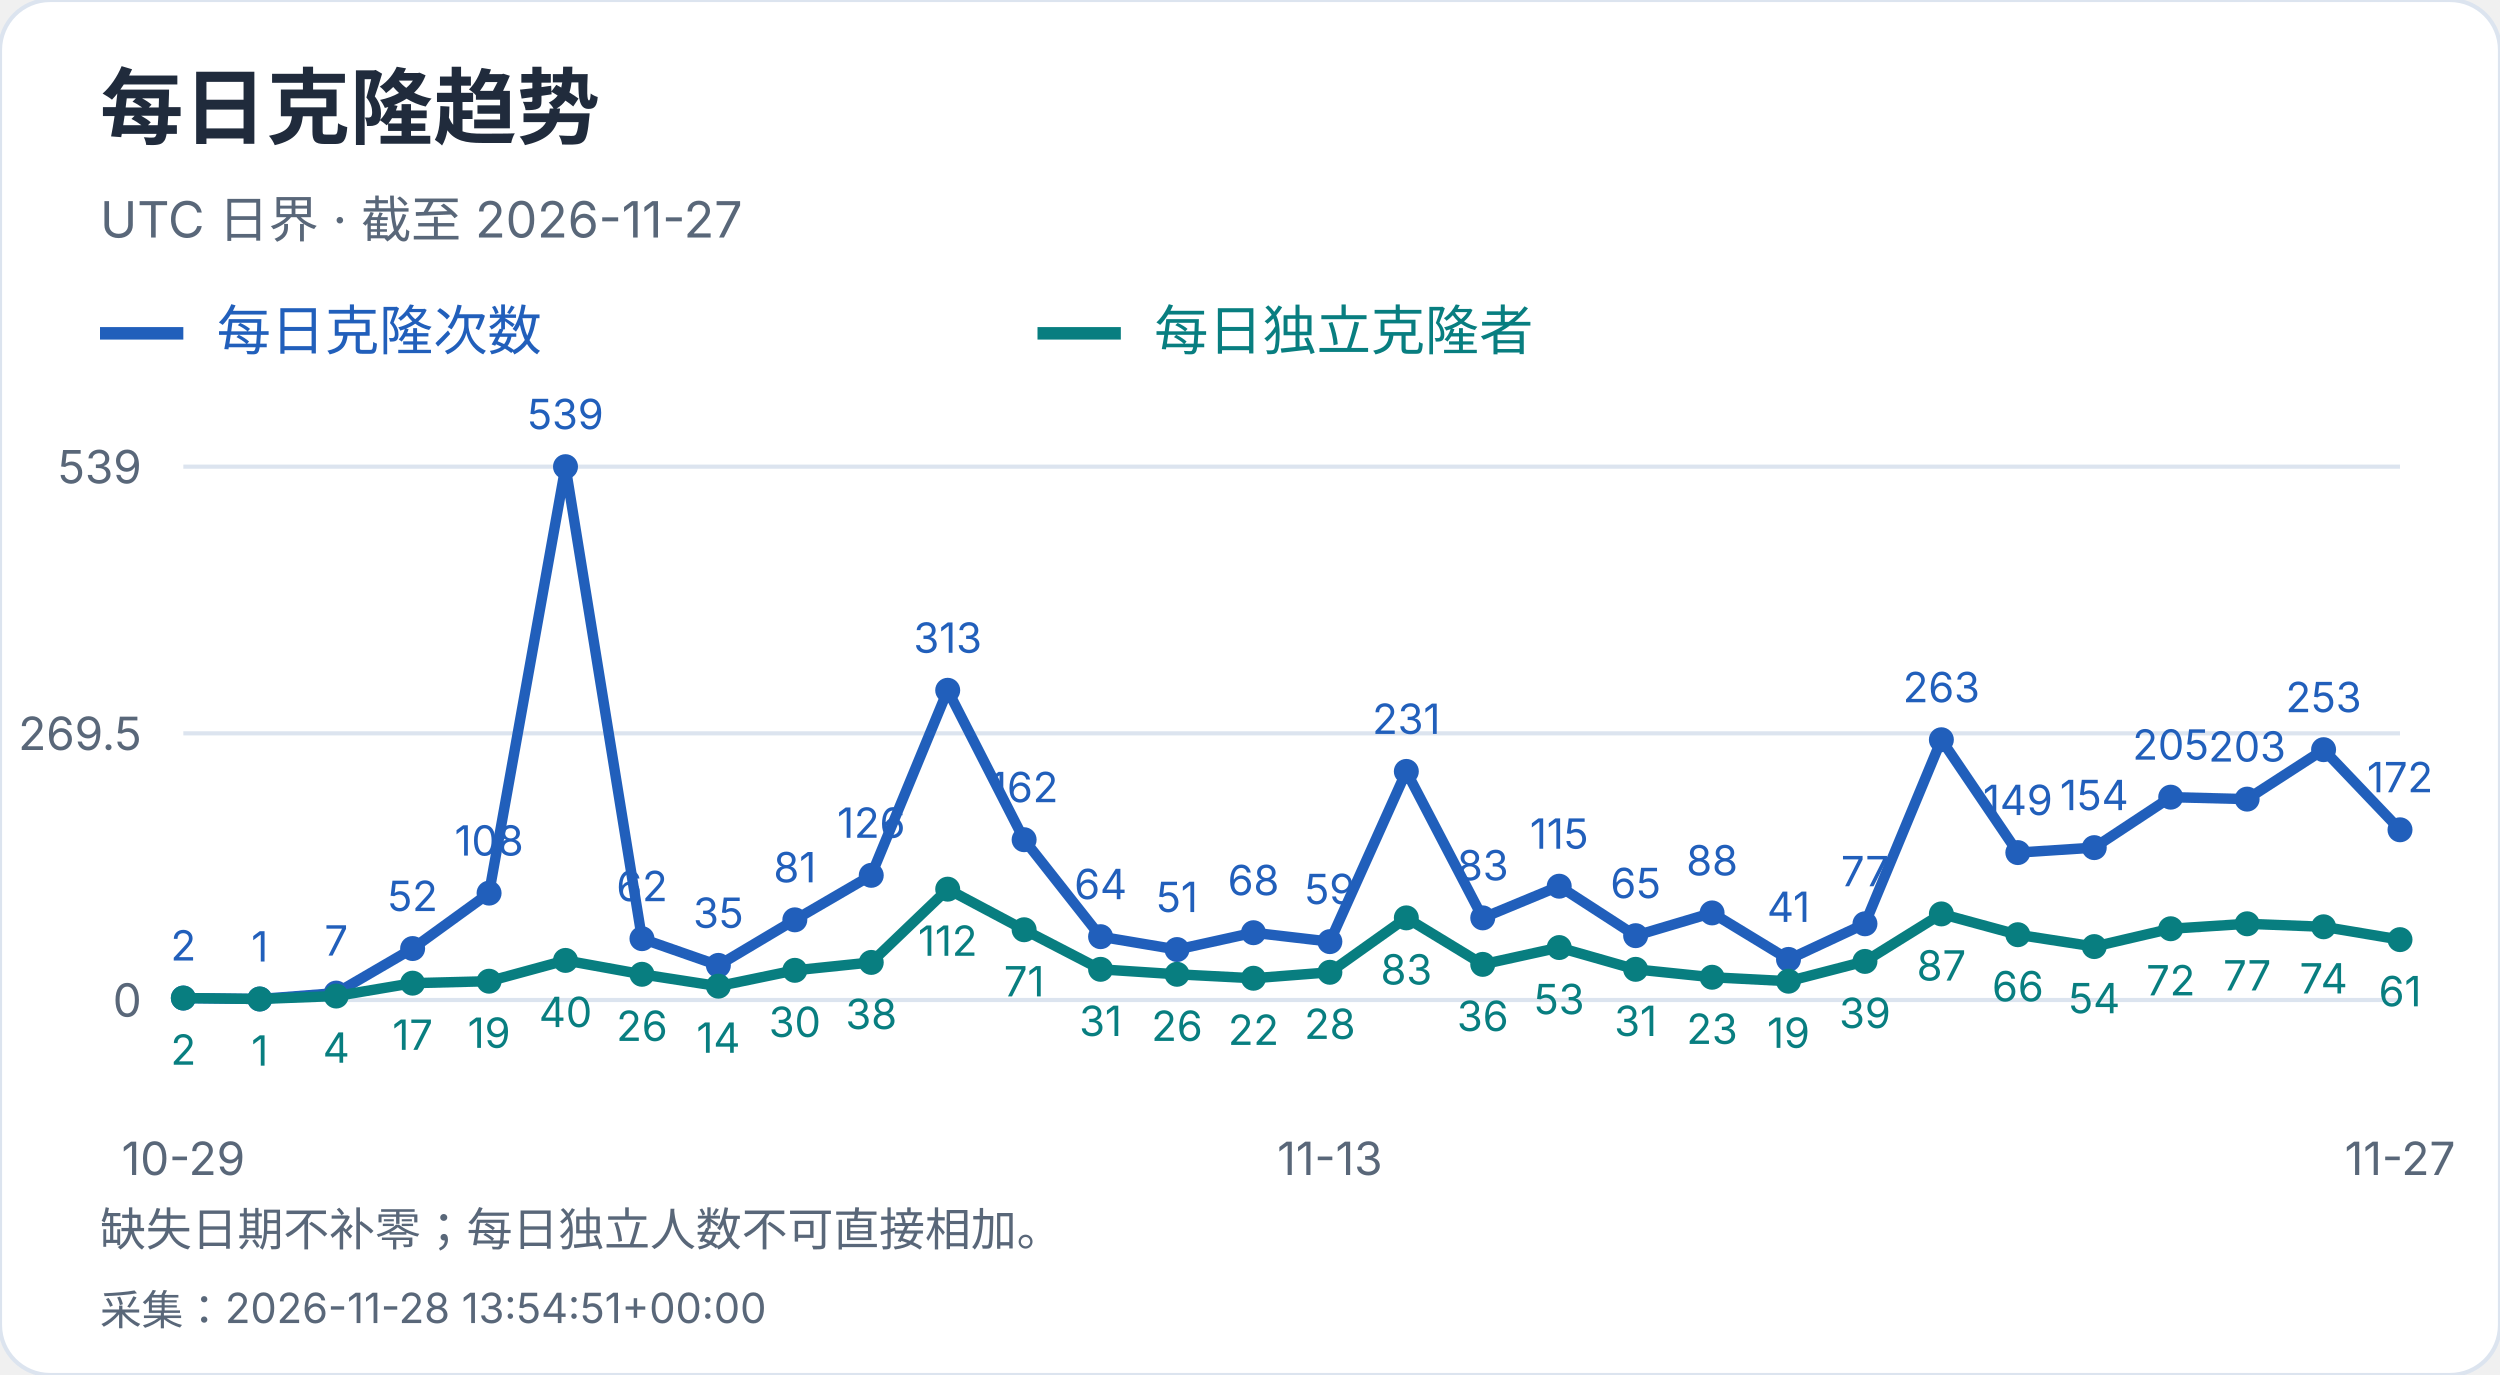
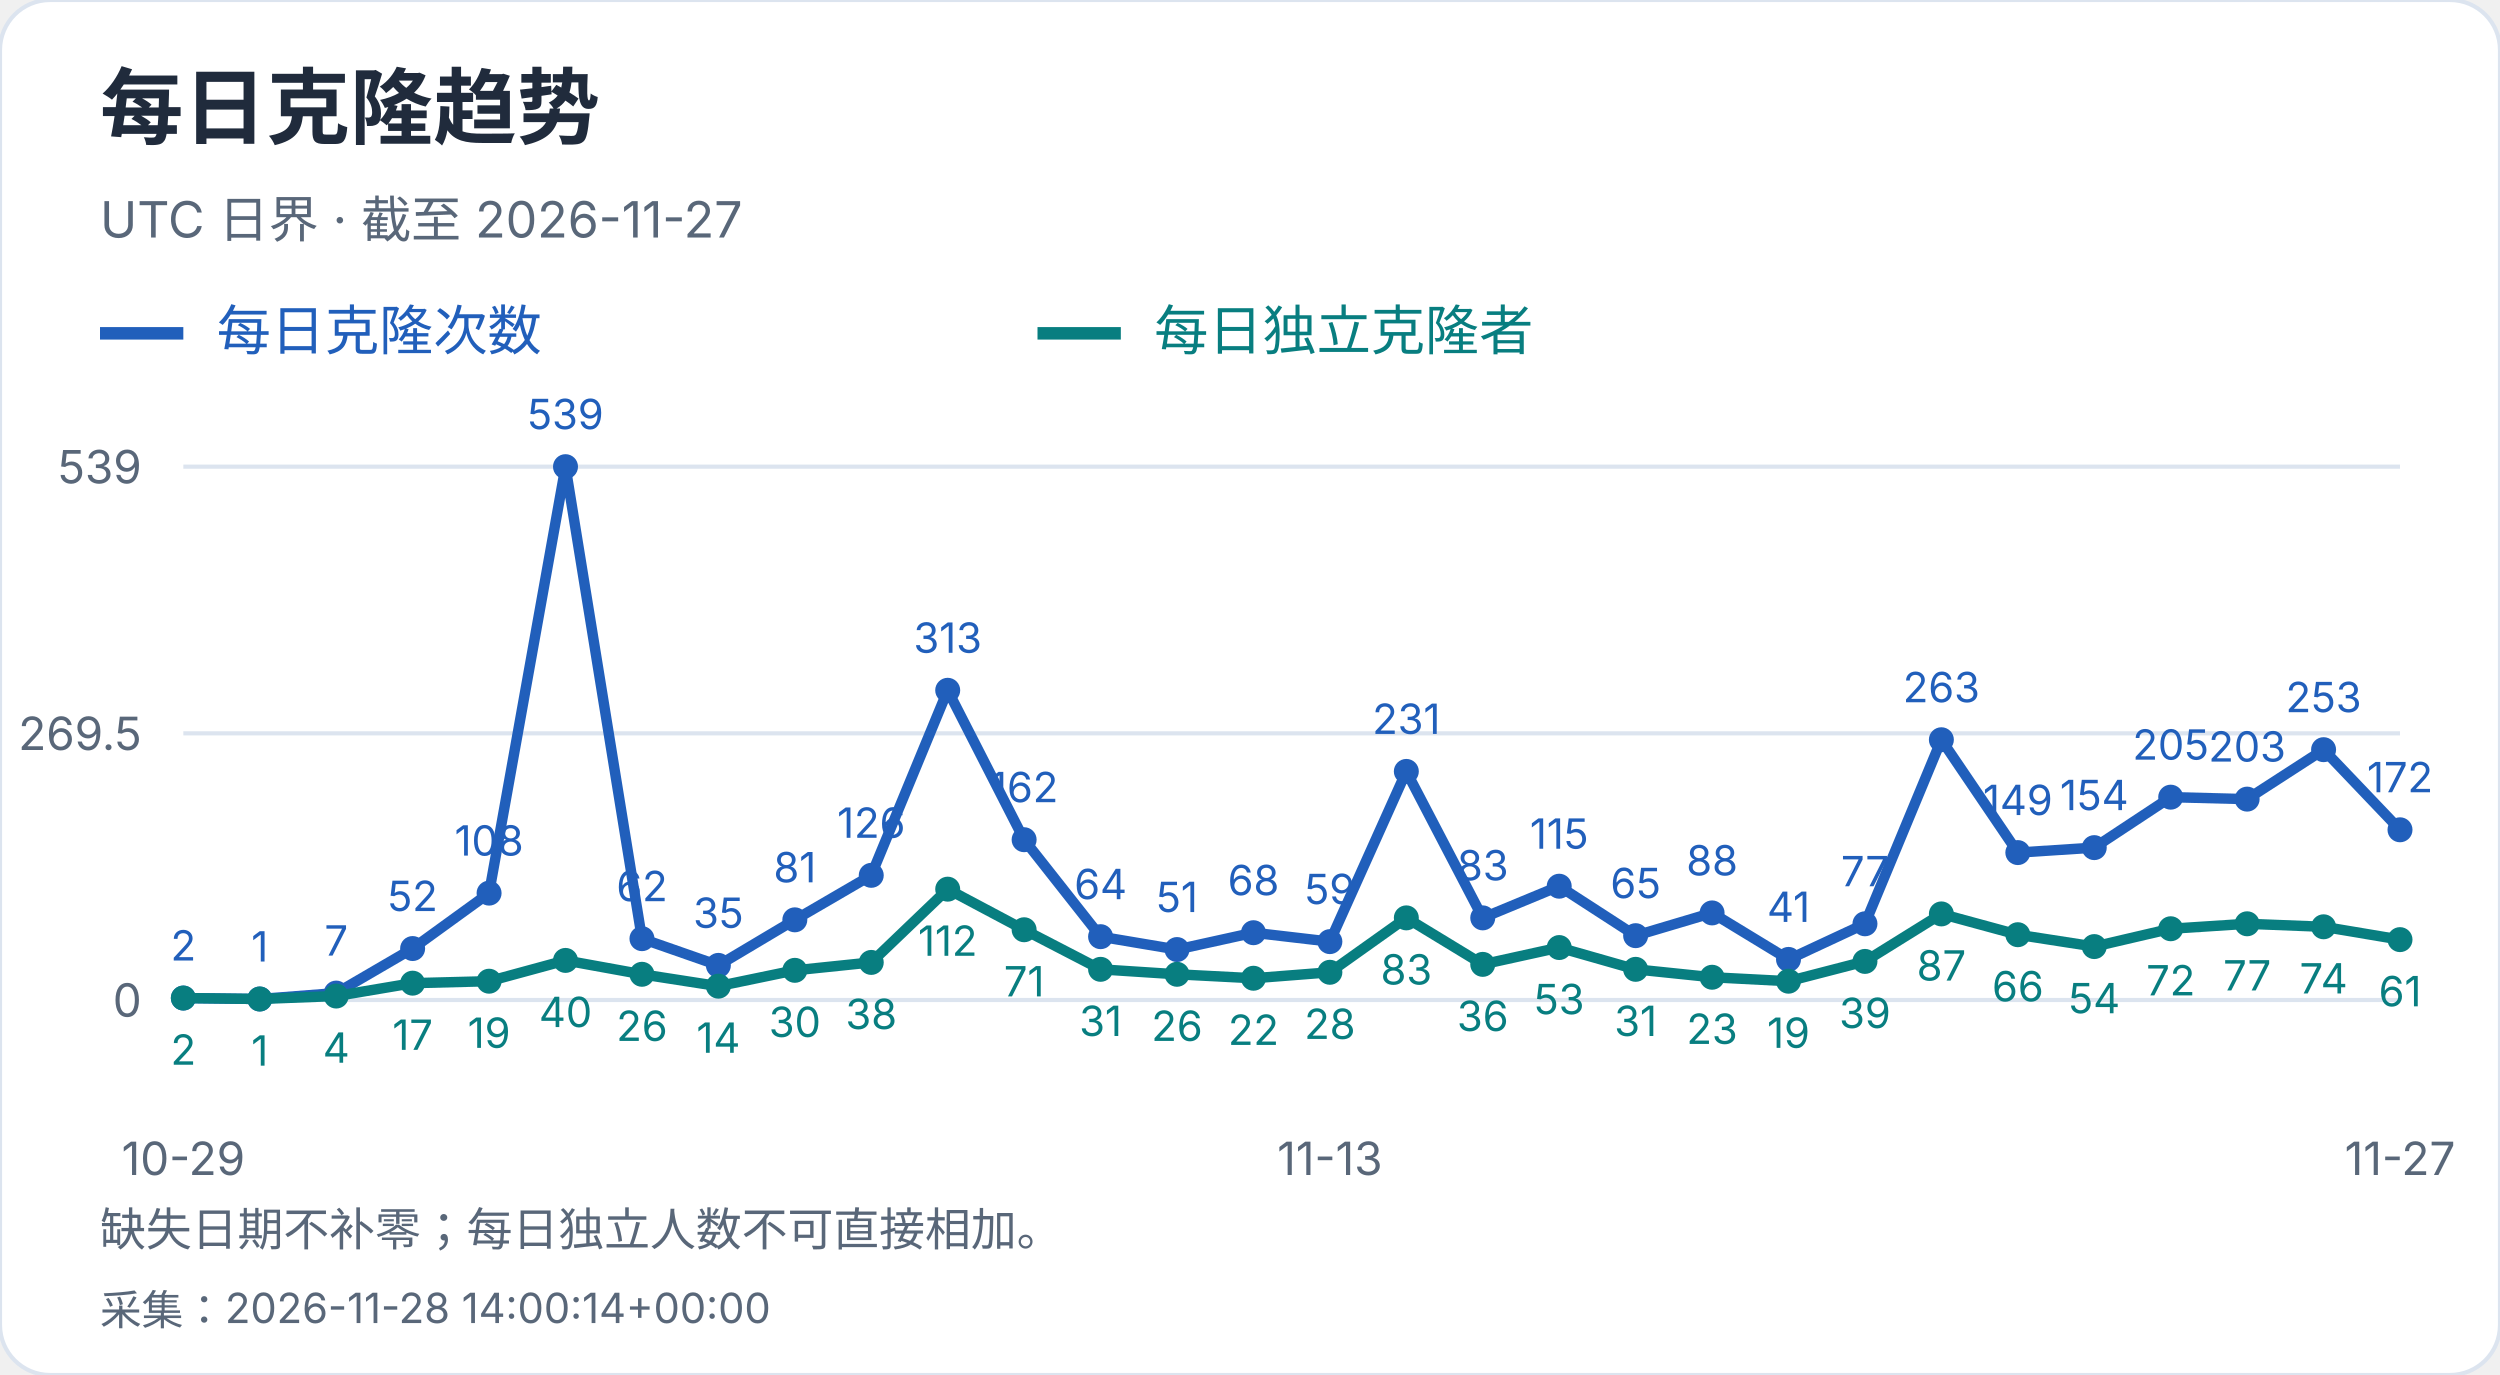
<svg xmlns="http://www.w3.org/2000/svg" width="600" height="330" viewBox="0 0 600 330" role="img" aria-label="每日克隆趋势">
  <style>text{font-family:-apple-system,BlinkMacSystemFont,"Segoe UI","PingFang SC","Microsoft YaHei",sans-serif;font-variant-numeric:tabular-nums}</style>
  <rect width="600" height="330" rx="12" fill="white" stroke="#dce4ef" />
  <text x="24" y="33" font-size="20" fill="#202b3c" font-weight="650" text-anchor="start">每日克隆趋势</text>
  <text x="24" y="57" font-size="12" fill="#596779" font-weight="400" text-anchor="start">UTC 日界 · 截至 2026-11-27</text>
  <path d="M24 80h20" stroke="#215fbb" stroke-width="3" />
  <text x="52" y="84" font-size="13" fill="#215fbb" font-weight="400" text-anchor="start">每日克隆次数</text>
  <path d="M249 80h20" stroke="#087e80" stroke-width="3" />
  <text x="277" y="84" font-size="13" fill="#087e80" font-weight="400" text-anchor="start">每日独立克隆者</text>
  <path d="M44 240.0H576" stroke="#dce4ef" />
  <text x="34" y="244.0" font-size="11" fill="#596779" font-weight="400" text-anchor="end">0</text>
  <path d="M44 176.0H576" stroke="#dce4ef" />
  <text x="34" y="180.0" font-size="11" fill="#596779" font-weight="400" text-anchor="end">269.5</text>
  <path d="M44 112.0H576" stroke="#dce4ef" />
  <text x="34" y="116.0" font-size="11" fill="#596779" font-weight="400" text-anchor="end">539</text>
  <circle cx="44.00" cy="239.53" r="3" fill="#215fbb" />
  <text x="44.0" y="230.53" font-size="10" fill="#215fbb" font-weight="400" text-anchor="middle">2</text>
  <circle cx="62.34" cy="239.76" r="3" fill="#215fbb" />
  <text x="62.34" y="230.76" font-size="10" fill="#215fbb" font-weight="400" text-anchor="middle">1</text>
  <circle cx="80.69" cy="238.34" r="3" fill="#215fbb" />
  <text x="80.69" y="229.34" font-size="10" fill="#215fbb" font-weight="400" text-anchor="middle">7</text>
  <circle cx="99.03" cy="227.65" r="3" fill="#215fbb" />
  <text x="99.03" y="218.65" font-size="10" fill="#215fbb" font-weight="400" text-anchor="middle">52</text>
  <circle cx="117.38" cy="214.35" r="3" fill="#215fbb" />
  <text x="117.38" y="205.35" font-size="10" fill="#215fbb" font-weight="400" text-anchor="middle">108</text>
  <circle cx="135.72" cy="112.00" r="3" fill="#215fbb" />
  <text x="135.72" y="103.0" font-size="10" fill="#215fbb" font-weight="400" text-anchor="middle">539</text>
  <circle cx="154.07" cy="225.28" r="3" fill="#215fbb" />
  <text x="154.07" y="216.28" font-size="10" fill="#215fbb" font-weight="400" text-anchor="middle">62</text>
  <circle cx="172.41" cy="231.69" r="3" fill="#215fbb" />
  <text x="172.41" y="222.69" font-size="10" fill="#215fbb" font-weight="400" text-anchor="middle">35</text>
  <circle cx="190.76" cy="220.76" r="3" fill="#215fbb" />
  <text x="190.76" y="211.76" font-size="10" fill="#215fbb" font-weight="400" text-anchor="middle">81</text>
  <circle cx="209.10" cy="210.08" r="3" fill="#215fbb" />
  <text x="209.1" y="201.08" font-size="10" fill="#215fbb" font-weight="400" text-anchor="middle">126</text>
  <circle cx="227.45" cy="165.67" r="3" fill="#215fbb" />
  <text x="227.45" y="156.67" font-size="10" fill="#215fbb" font-weight="400" text-anchor="middle">313</text>
  <circle cx="245.79" cy="201.53" r="3" fill="#215fbb" />
  <text x="245.79" y="192.53" font-size="10" fill="#215fbb" font-weight="400" text-anchor="middle">162</text>
  <circle cx="264.14" cy="224.80" r="3" fill="#215fbb" />
  <text x="264.14" y="215.8" font-size="10" fill="#215fbb" font-weight="400" text-anchor="middle">64</text>
  <circle cx="282.48" cy="227.89" r="3" fill="#215fbb" />
  <text x="282.48" y="218.89" font-size="10" fill="#215fbb" font-weight="400" text-anchor="middle">51</text>
  <circle cx="300.83" cy="223.85" r="3" fill="#215fbb" />
  <text x="300.83" y="214.85" font-size="10" fill="#215fbb" font-weight="400" text-anchor="middle">68</text>
  <circle cx="319.17" cy="225.99" r="3" fill="#215fbb" />
  <text x="319.17" y="216.99" font-size="10" fill="#215fbb" font-weight="400" text-anchor="middle">59</text>
  <circle cx="337.52" cy="185.14" r="3" fill="#215fbb" />
  <text x="337.52" y="176.14" font-size="10" fill="#215fbb" font-weight="400" text-anchor="middle">231</text>
  <circle cx="355.86" cy="220.29" r="3" fill="#215fbb" />
  <text x="355.86" y="211.29" font-size="10" fill="#215fbb" font-weight="400" text-anchor="middle">83</text>
  <circle cx="374.21" cy="212.69" r="3" fill="#215fbb" />
  <text x="374.21" y="203.69" font-size="10" fill="#215fbb" font-weight="400" text-anchor="middle">115</text>
  <circle cx="392.55" cy="224.56" r="3" fill="#215fbb" />
  <text x="392.55" y="215.56" font-size="10" fill="#215fbb" font-weight="400" text-anchor="middle">65</text>
  <circle cx="410.90" cy="219.10" r="3" fill="#215fbb" />
  <text x="410.9" y="210.1" font-size="10" fill="#215fbb" font-weight="400" text-anchor="middle">88</text>
  <circle cx="429.24" cy="230.26" r="3" fill="#215fbb" />
  <text x="429.24" y="221.26" font-size="10" fill="#215fbb" font-weight="400" text-anchor="middle">41</text>
  <circle cx="447.59" cy="221.71" r="3" fill="#215fbb" />
  <text x="447.59" y="212.71" font-size="10" fill="#215fbb" font-weight="400" text-anchor="middle">77</text>
  <circle cx="465.93" cy="177.54" r="3" fill="#215fbb" />
  <text x="465.93" y="168.54" font-size="10" fill="#215fbb" font-weight="400" text-anchor="middle">263</text>
  <circle cx="484.28" cy="204.62" r="3" fill="#215fbb" />
  <text x="484.28" y="195.62" font-size="10" fill="#215fbb" font-weight="400" text-anchor="middle">149</text>
  <circle cx="502.62" cy="203.43" r="3" fill="#215fbb" />
  <text x="502.62" y="194.43" font-size="10" fill="#215fbb" font-weight="400" text-anchor="middle">154</text>
  <circle cx="520.97" cy="191.32" r="3" fill="#215fbb" />
  <text x="520.97" y="182.32" font-size="10" fill="#215fbb" font-weight="400" text-anchor="middle">205</text>
  <circle cx="539.31" cy="191.79" r="3" fill="#215fbb" />
  <text x="539.31" y="182.79" font-size="10" fill="#215fbb" font-weight="400" text-anchor="middle">203</text>
  <circle cx="557.66" cy="179.92" r="3" fill="#215fbb" />
  <text x="557.66" y="170.92" font-size="10" fill="#215fbb" font-weight="400" text-anchor="middle">253</text>
  <circle cx="576.00" cy="199.15" r="3" fill="#215fbb" />
  <text x="576.0" y="190.15" font-size="10" fill="#215fbb" font-weight="400" text-anchor="middle">172</text>
  <polyline points="44.00,239.53 62.34,239.76 80.69,238.34 99.03,227.65 117.38,214.35 135.72,112.00 154.07,225.28 172.41,231.69 190.76,220.76 209.10,210.08 227.45,165.67 245.79,201.53 264.14,224.80 282.48,227.89 300.83,223.85 319.17,225.99 337.52,185.14 355.86,220.29 374.21,212.69 392.55,224.56 410.90,219.10 429.24,230.26 447.59,221.71 465.93,177.54 484.28,204.62 502.62,203.43 520.97,191.32 539.31,191.79 557.66,179.92 576.00,199.15" fill="none" stroke="#215fbb" stroke-width="2.5" />
  <circle cx="44.00" cy="239.53" r="3" fill="#087e80" />
  <text x="44.0" y="255.53" font-size="10" fill="#087e80" font-weight="400" text-anchor="middle">2</text>
  <circle cx="62.34" cy="239.76" r="3" fill="#087e80" />
  <text x="62.34" y="255.76" font-size="10" fill="#087e80" font-weight="400" text-anchor="middle">1</text>
  <circle cx="80.69" cy="239.05" r="3" fill="#087e80" />
  <text x="80.69" y="255.05" font-size="10" fill="#087e80" font-weight="400" text-anchor="middle">4</text>
  <circle cx="99.03" cy="235.96" r="3" fill="#087e80" />
  <text x="99.03" y="251.96" font-size="10" fill="#087e80" font-weight="400" text-anchor="middle">17</text>
  <circle cx="117.38" cy="235.49" r="3" fill="#087e80" />
  <text x="117.38" y="251.49" font-size="10" fill="#087e80" font-weight="400" text-anchor="middle">19</text>
  <circle cx="135.72" cy="230.50" r="3" fill="#087e80" />
  <text x="135.72" y="246.5" font-size="10" fill="#087e80" font-weight="400" text-anchor="middle">40</text>
  <circle cx="154.07" cy="233.83" r="3" fill="#087e80" />
  <text x="154.07" y="249.83" font-size="10" fill="#087e80" font-weight="400" text-anchor="middle">26</text>
  <circle cx="172.41" cy="236.68" r="3" fill="#087e80" />
  <text x="172.41" y="252.68" font-size="10" fill="#087e80" font-weight="400" text-anchor="middle">14</text>
  <circle cx="190.76" cy="232.88" r="3" fill="#087e80" />
  <text x="190.76" y="248.88" font-size="10" fill="#087e80" font-weight="400" text-anchor="middle">30</text>
  <circle cx="209.10" cy="230.98" r="3" fill="#087e80" />
  <text x="209.1" y="246.98" font-size="10" fill="#087e80" font-weight="400" text-anchor="middle">38</text>
  <circle cx="227.45" cy="213.40" r="3" fill="#087e80" />
  <text x="227.45" y="229.4" font-size="10" fill="#087e80" font-weight="400" text-anchor="middle">112</text>
  <circle cx="245.79" cy="223.14" r="3" fill="#087e80" />
  <text x="245.79" y="239.14" font-size="10" fill="#087e80" font-weight="400" text-anchor="middle">71</text>
  <circle cx="264.14" cy="232.64" r="3" fill="#087e80" />
  <text x="264.14" y="248.64" font-size="10" fill="#087e80" font-weight="400" text-anchor="middle">31</text>
  <circle cx="282.48" cy="233.83" r="3" fill="#087e80" />
  <text x="282.48" y="249.83" font-size="10" fill="#087e80" font-weight="400" text-anchor="middle">26</text>
  <circle cx="300.83" cy="234.78" r="3" fill="#087e80" />
  <text x="300.83" y="250.78" font-size="10" fill="#087e80" font-weight="400" text-anchor="middle">22</text>
  <circle cx="319.17" cy="233.35" r="3" fill="#087e80" />
  <text x="319.17" y="249.35" font-size="10" fill="#087e80" font-weight="400" text-anchor="middle">28</text>
  <circle cx="337.52" cy="220.29" r="3" fill="#087e80" />
  <text x="337.52" y="236.29" font-size="10" fill="#087e80" font-weight="400" text-anchor="middle">83</text>
  <circle cx="355.86" cy="231.45" r="3" fill="#087e80" />
  <text x="355.86" y="247.45" font-size="10" fill="#087e80" font-weight="400" text-anchor="middle">36</text>
  <circle cx="374.21" cy="227.41" r="3" fill="#087e80" />
  <text x="374.21" y="243.41" font-size="10" fill="#087e80" font-weight="400" text-anchor="middle">53</text>
  <circle cx="392.55" cy="232.64" r="3" fill="#087e80" />
  <text x="392.55" y="248.64" font-size="10" fill="#087e80" font-weight="400" text-anchor="middle">31</text>
  <circle cx="410.90" cy="234.54" r="3" fill="#087e80" />
  <text x="410.9" y="250.54" font-size="10" fill="#087e80" font-weight="400" text-anchor="middle">23</text>
  <circle cx="429.24" cy="235.49" r="3" fill="#087e80" />
  <text x="429.24" y="251.49" font-size="10" fill="#087e80" font-weight="400" text-anchor="middle">19</text>
  <circle cx="447.59" cy="230.74" r="3" fill="#087e80" />
  <text x="447.59" y="246.74" font-size="10" fill="#087e80" font-weight="400" text-anchor="middle">39</text>
  <circle cx="465.93" cy="219.34" r="3" fill="#087e80" />
  <text x="465.93" y="235.34" font-size="10" fill="#087e80" font-weight="400" text-anchor="middle">87</text>
  <circle cx="484.28" cy="224.33" r="3" fill="#087e80" />
  <text x="484.28" y="240.33" font-size="10" fill="#087e80" font-weight="400" text-anchor="middle">66</text>
  <circle cx="502.62" cy="227.18" r="3" fill="#087e80" />
  <text x="502.62" y="243.18" font-size="10" fill="#087e80" font-weight="400" text-anchor="middle">54</text>
  <circle cx="520.97" cy="222.90" r="3" fill="#087e80" />
  <text x="520.97" y="238.9" font-size="10" fill="#087e80" font-weight="400" text-anchor="middle">72</text>
  <circle cx="539.31" cy="221.71" r="3" fill="#087e80" />
  <text x="539.31" y="237.71" font-size="10" fill="#087e80" font-weight="400" text-anchor="middle">77</text>
  <circle cx="557.66" cy="222.43" r="3" fill="#087e80" />
  <text x="557.66" y="238.43" font-size="10" fill="#087e80" font-weight="400" text-anchor="middle">74</text>
  <circle cx="576.00" cy="225.51" r="3" fill="#087e80" />
  <text x="576.0" y="241.51" font-size="10" fill="#087e80" font-weight="400" text-anchor="middle">61</text>
  <polyline points="44.00,239.53 62.34,239.76 80.69,239.05 99.03,235.96 117.38,235.49 135.72,230.50 154.07,233.83 172.41,236.68 190.76,232.88 209.10,230.98 227.45,213.40 245.79,223.14 264.14,232.64 282.48,233.83 300.83,234.78 319.17,233.35 337.52,220.29 355.86,231.45 374.21,227.41 392.55,232.64 410.90,234.54 429.24,235.49 447.59,230.74 465.93,219.34 484.28,224.33 502.62,227.18 520.97,222.90 539.31,221.71 557.66,222.43 576.00,225.51" fill="none" stroke="#087e80" stroke-width="2.5" />
  <text x="44.0" y="282" font-size="11" fill="#596779" font-weight="400" text-anchor="middle">10-29</text>
  <text x="319.172" y="282" font-size="11" fill="#596779" font-weight="400" text-anchor="middle">11-13</text>
  <text x="576.0" y="282" font-size="11" fill="#596779" font-weight="400" text-anchor="middle">11-27</text>
  <text x="24" y="299" font-size="11" fill="#596779" font-weight="400" text-anchor="start">缺失日期不补零；每日独立人数不可直接相加。</text>
-   <text x="24" y="318" font-size="10" fill="#596779" font-weight="400" text-anchor="start">采集：2026-11-28 13:54:51+00:00</text>
+   <text x="24" y="318" font-size="10" fill="#596779" font-weight="400" text-anchor="start">采集：2026-11-28 14:00:14+00:00</text>
</svg>
